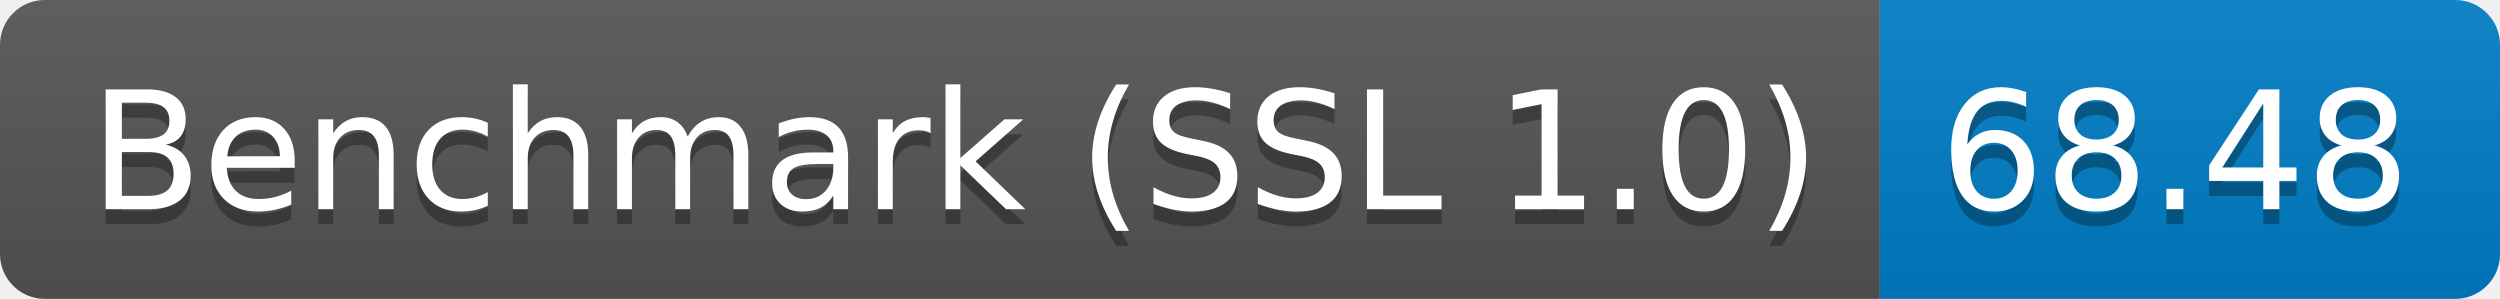
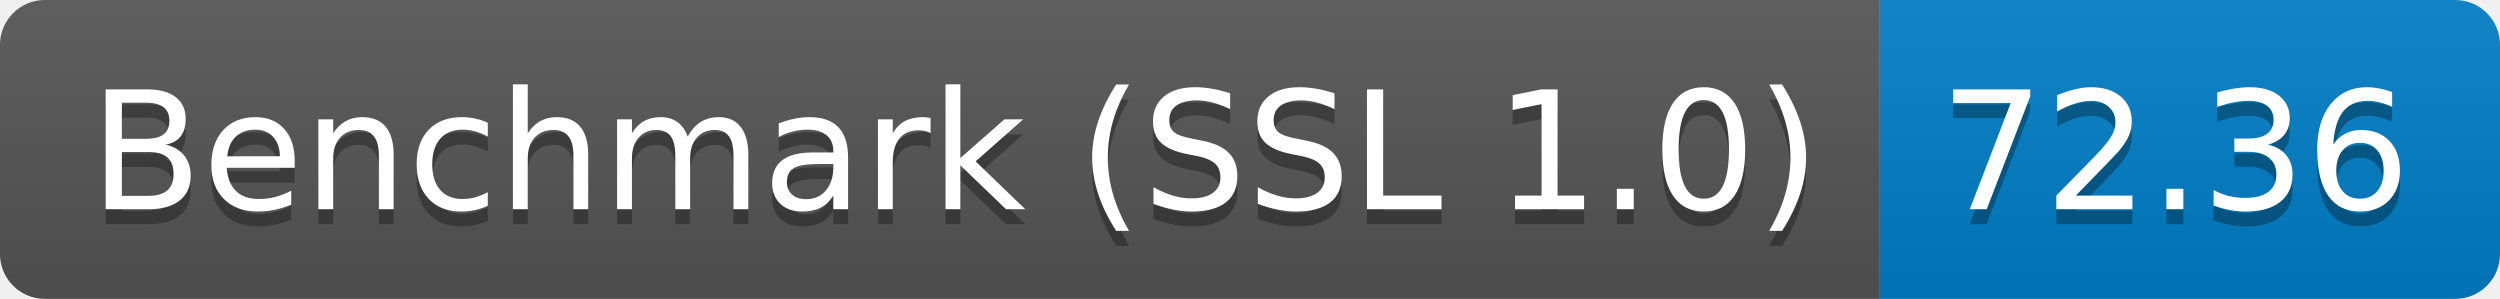
<svg xmlns="http://www.w3.org/2000/svg" height="20" width="167.3">
  <linearGradient id="smooth" x2="0" y2="100%">
    <stop offset="0" stop-color="#bbb" stop-opacity=".1" />
    <stop offset="1" stop-opacity=".1" />
  </linearGradient>
  <clipPath id="round">
    <rect fill="#fff" height="20" rx="3" width="167.3" />
  </clipPath>
  <g clip-path="url(#round)">
    <rect fill="#555" height="20" width="125.8" />
    <rect fill="#007ec6" height="20" width="41.5" x="125.8" />
    <rect fill="url(#smooth)" height="20" width="167.3" />
  </g>
  <g fill="#fff" font-family="DejaVu Sans,Verdana,Geneva,sans-serif" font-size="110" text-anchor="middle">
    <text fill="#010101" fill-opacity=".3" lengthAdjust="spacing" textLength="1158.0" transform="scale(0.1)" x="639.0" y="150">Benchmark (SSL 1.0)</text>
    <text lengthAdjust="spacing" textLength="1158.0" transform="scale(0.1)" x="639.0" y="140">Benchmark (SSL 1.0)</text>
-     <text fill="#010101" fill-opacity=".3" lengthAdjust="spacing" textLength="315.0" transform="scale(0.1)" x="1455.5" y="150">68.48</text>
-     <text lengthAdjust="spacing" textLength="315.0" transform="scale(0.1)" x="1455.5" y="140">68.48</text>
+     <text fill="#010101" fill-opacity=".3" lengthAdjust="spacing" textLength="315.0" transform="scale(0.1)" x="1455.5" y="150">72.36</text>
+     <text lengthAdjust="spacing" textLength="315.0" transform="scale(0.1)" x="1455.5" y="140">72.36</text>
  </g>
</svg>
